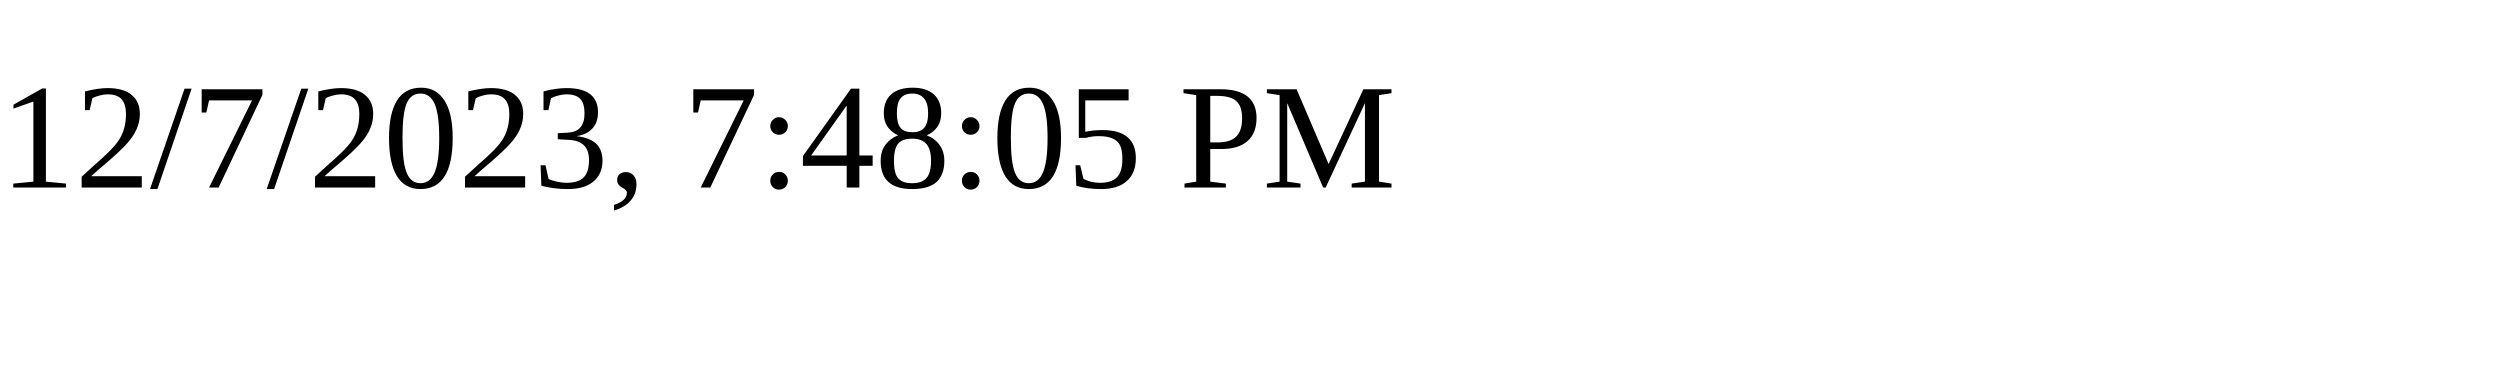
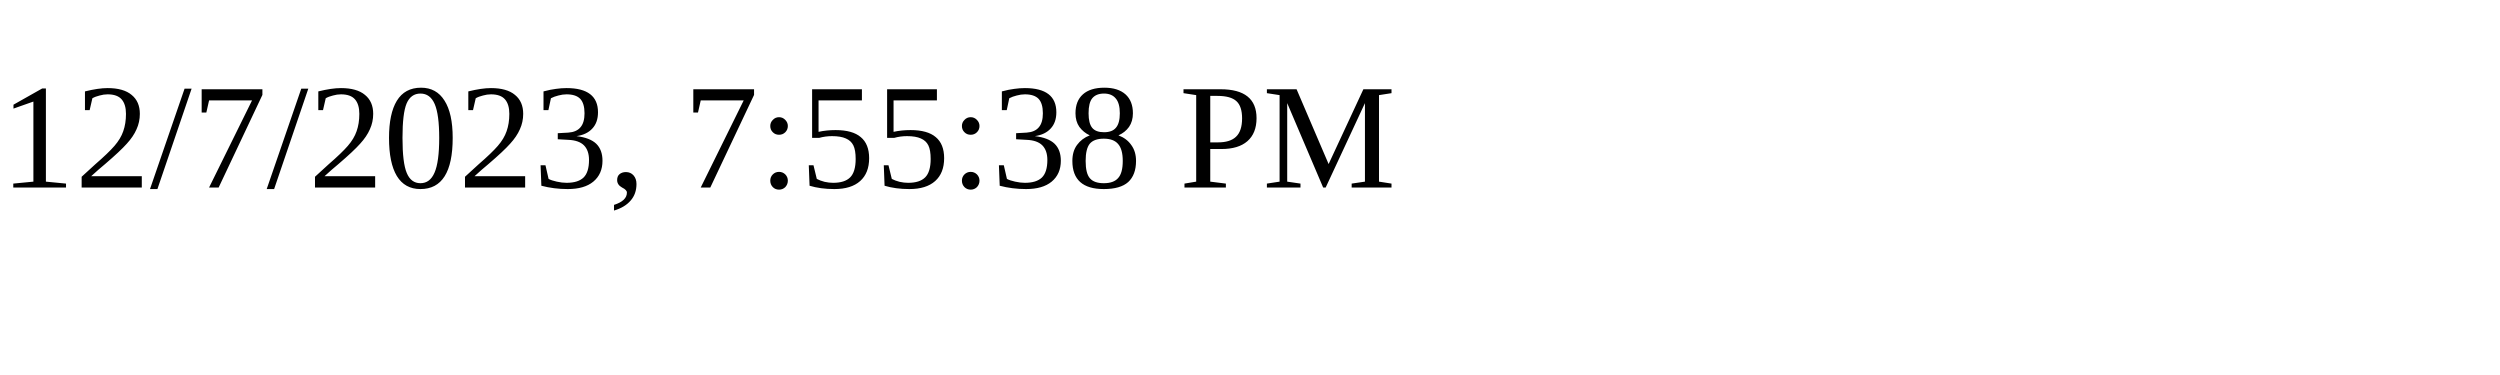
<svg xmlns="http://www.w3.org/2000/svg" height="30" width="200">
-   <text x="0" y="15">12/7/2023, 7:48:05 PM</text>
+   <text x="0" y="15">12/7/2023, 7:55:38 PM</text>
</svg>
